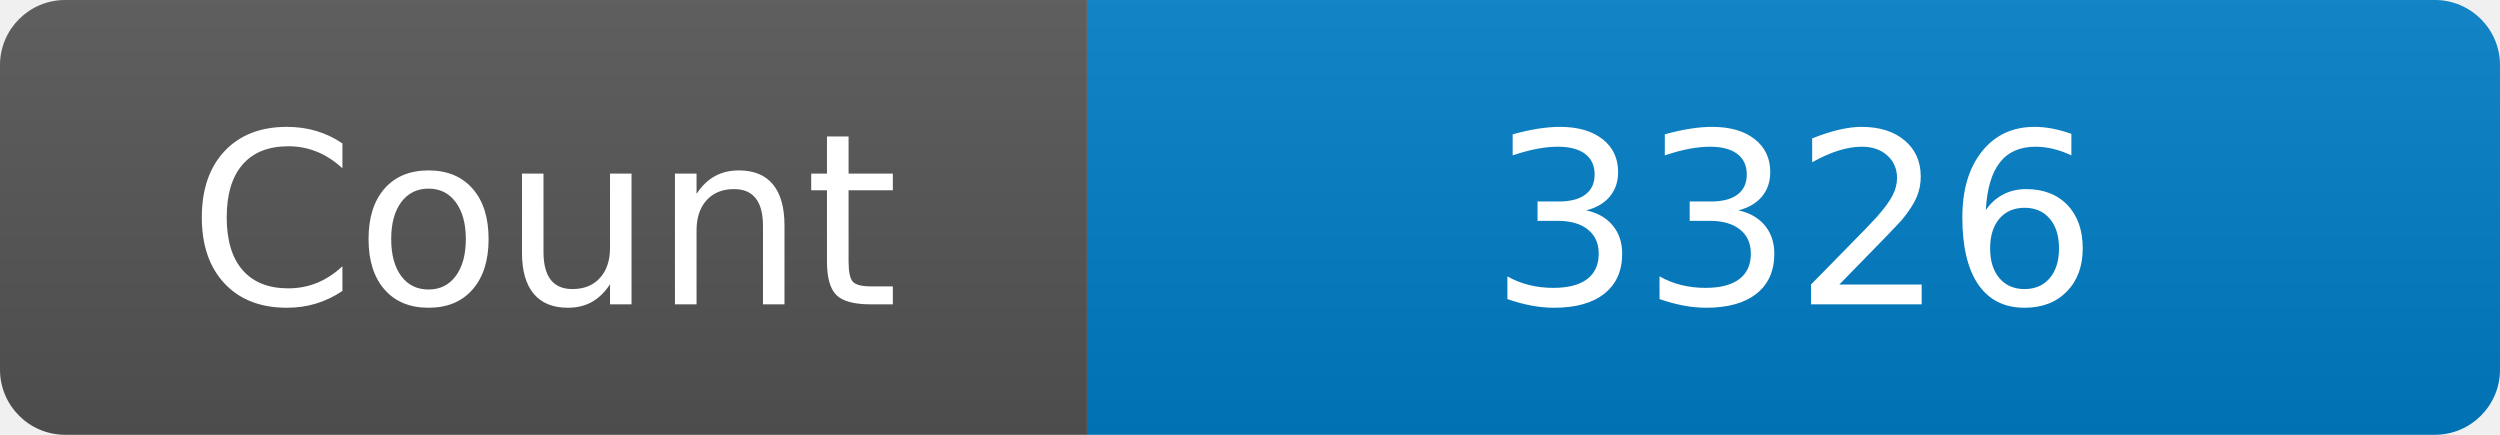
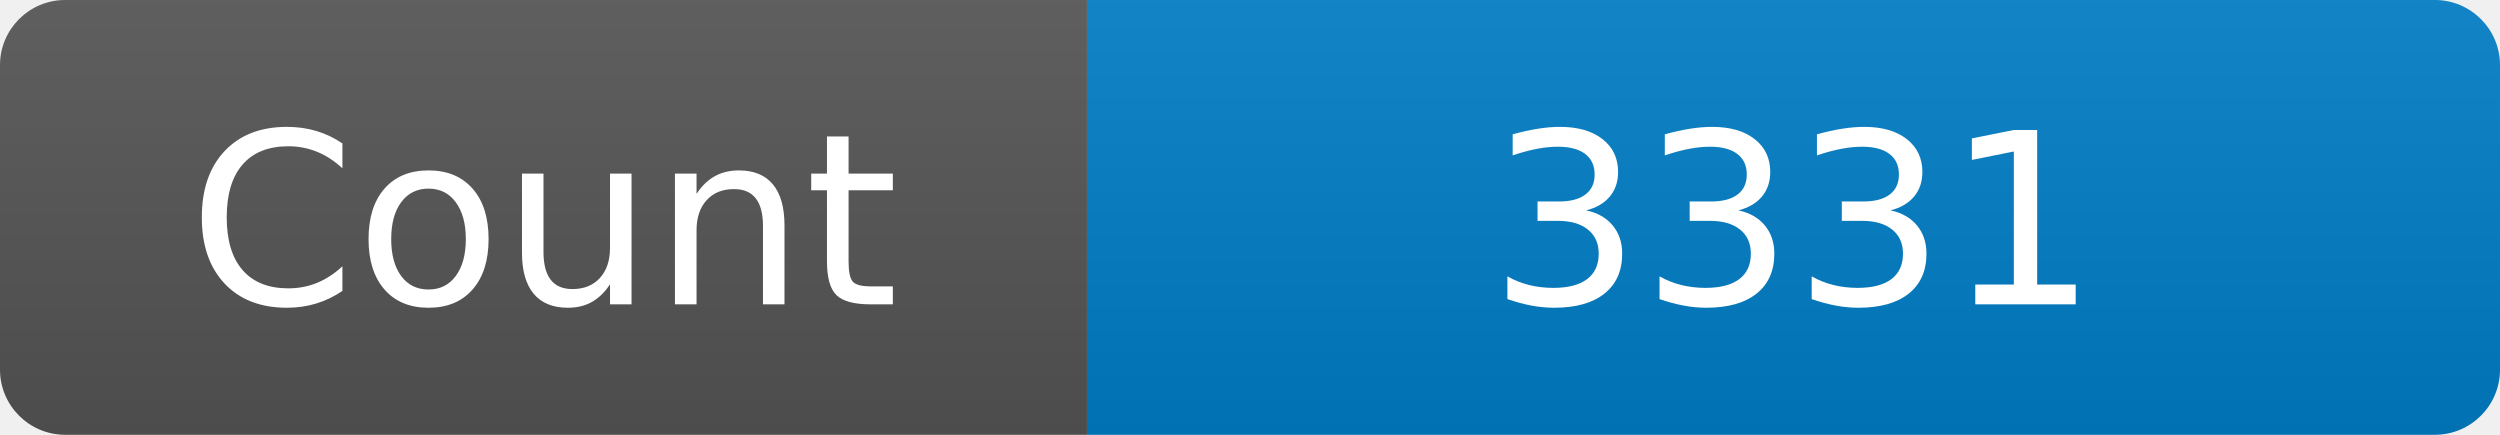
<svg xmlns="http://www.w3.org/2000/svg" width="115" height="20" role="img" aria-label="Maintained?: yes">
  <linearGradient id="s" x2="0" y2="100%">
    <stop offset="0" stop-color="#bbb" stop-opacity=".1" />
    <stop offset="1" stop-opacity=".1" />
  </linearGradient>
  <clipPath id="r">
    <rect width="115" height="20" rx="3" fill="#fff" />
  </clipPath>
  <g clip-path="url(#r)">
    <rect width="50" height="20" fill="#555" />
    <rect x="50" width="160" height="20" fill="#007ec6" />
    <rect width="115" height="20" fill="url(#s)" />
  </g>
  <g fill="#fff" text-anchor="middle" font-family="Verdana,Geneva,DejaVu Sans,sans-serif" font-size="110">
    <text x="250" y="140" transform="scale(.1)" fill="#fff">Count</text>
-     <text x="825" y="140" transform="scale(.1)" fill="#fff">3326</text>
+     <text x="825" y="140" transform="scale(.1)" fill="#fff">3331</text>
  </g>
</svg>
